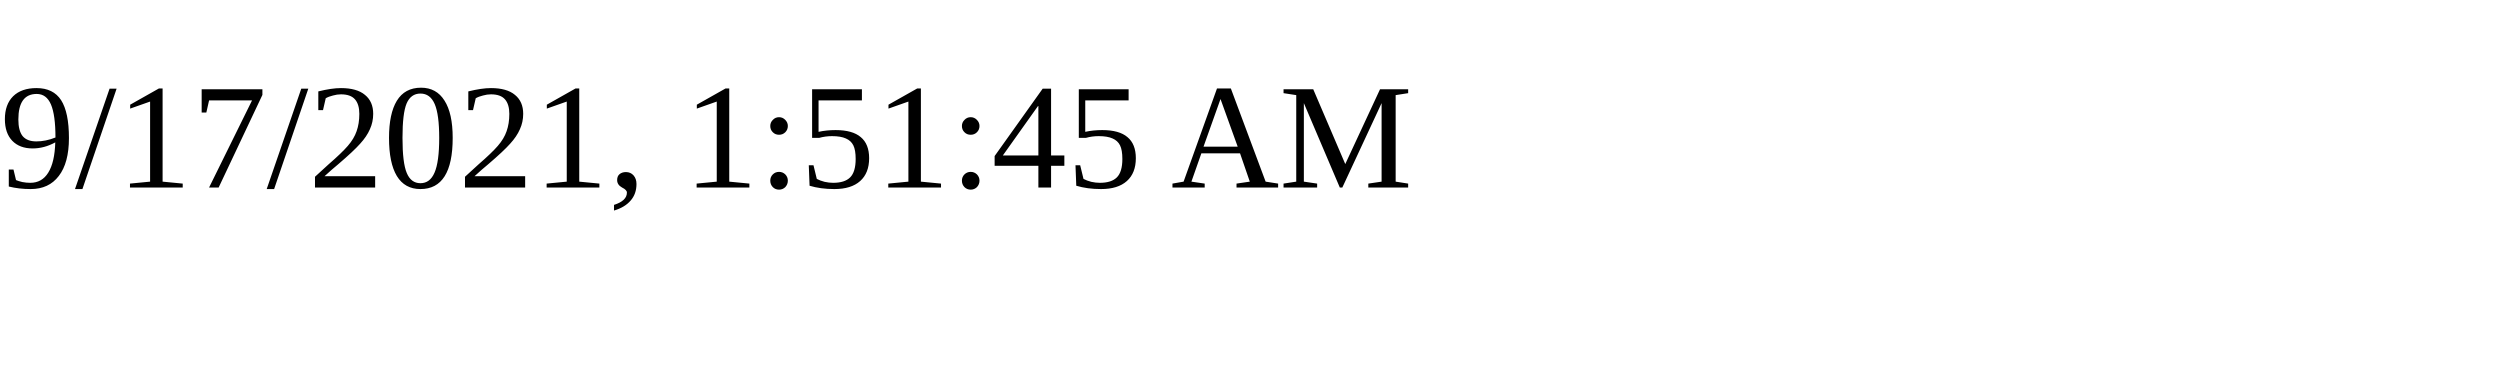
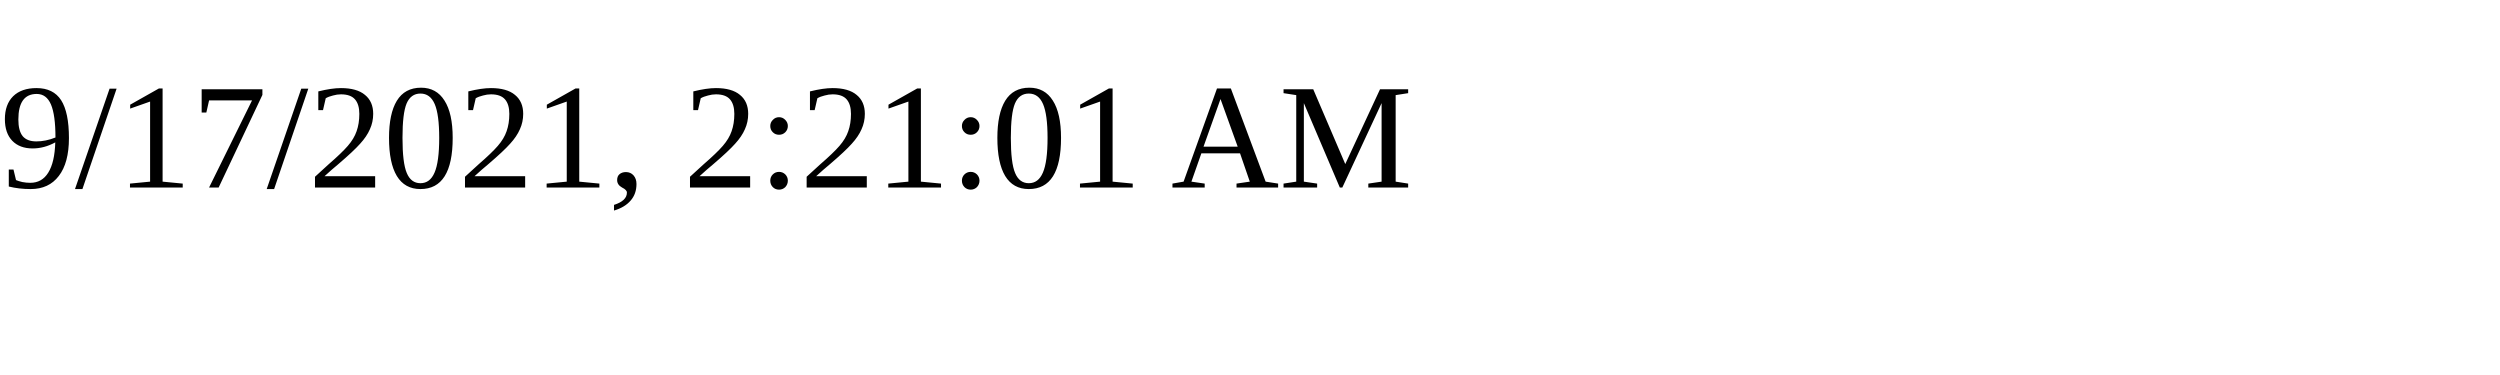
<svg xmlns="http://www.w3.org/2000/svg" height="30" width="200">
-   <text x="0" y="15">9/17/2021, 1:51:45 AM</text>
+   <text x="0" y="15">9/17/2021, 2:21:01 AM</text>
</svg>
